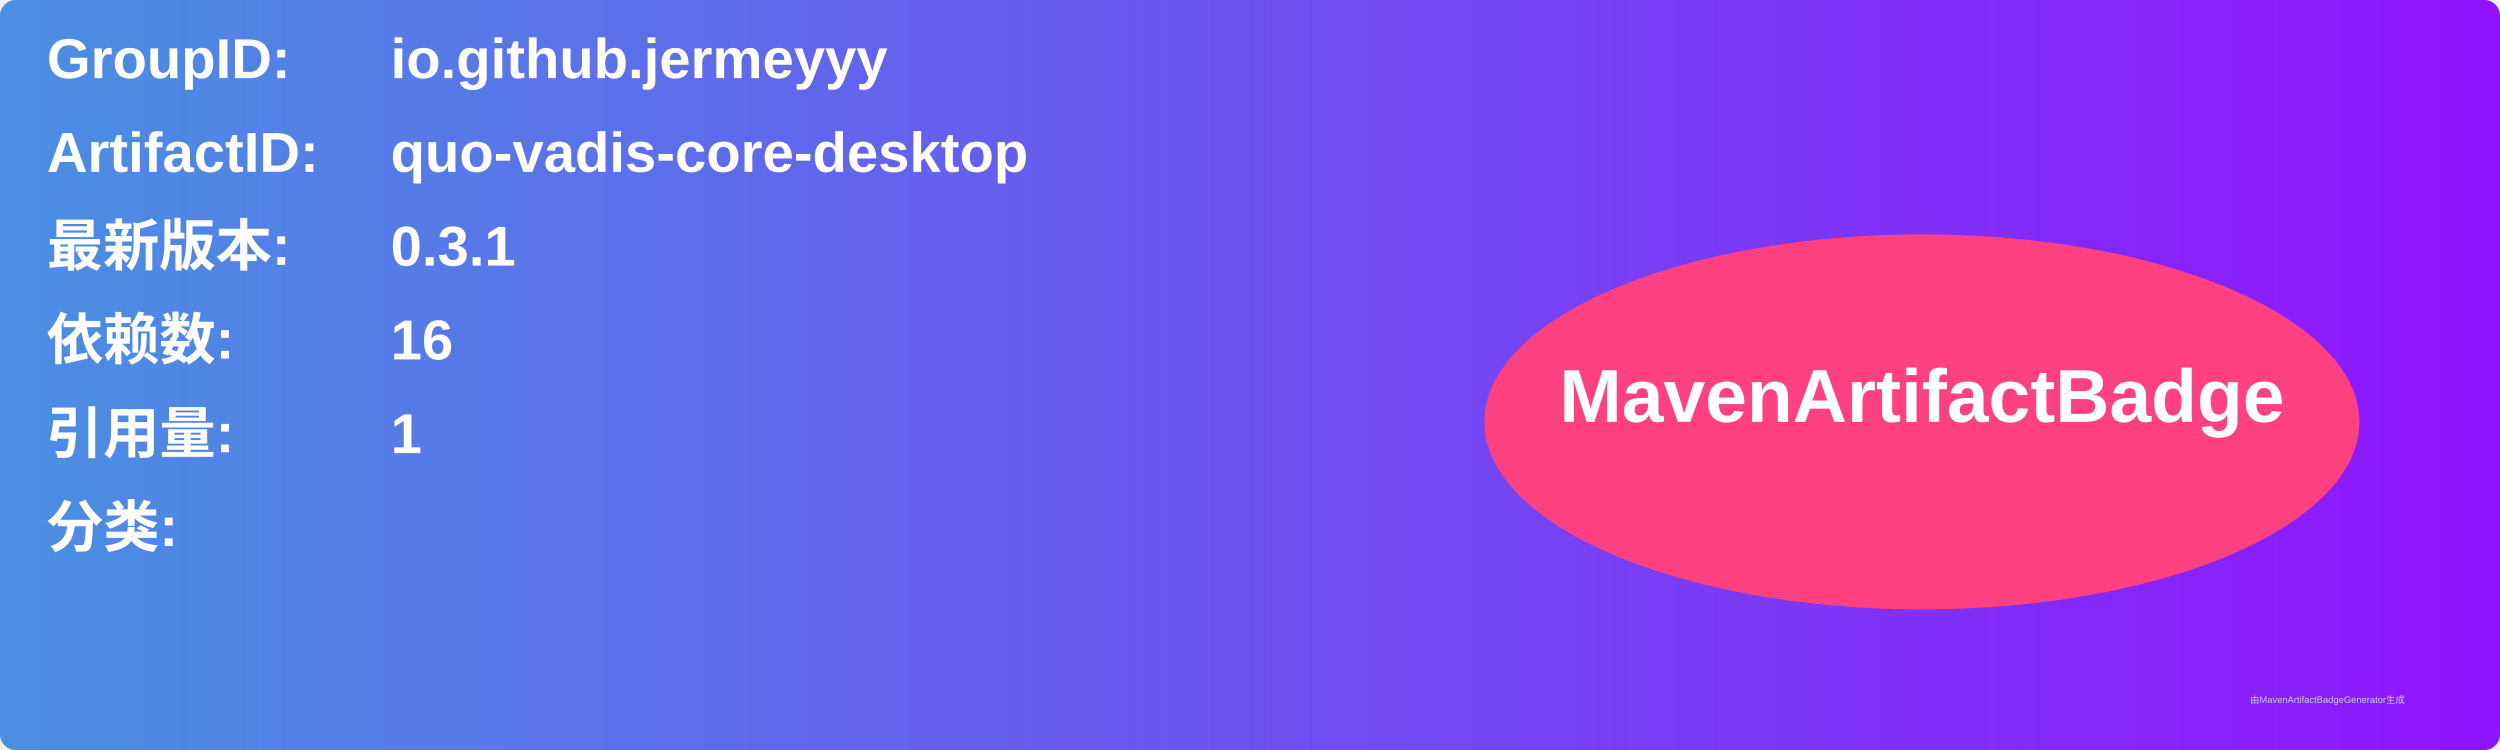
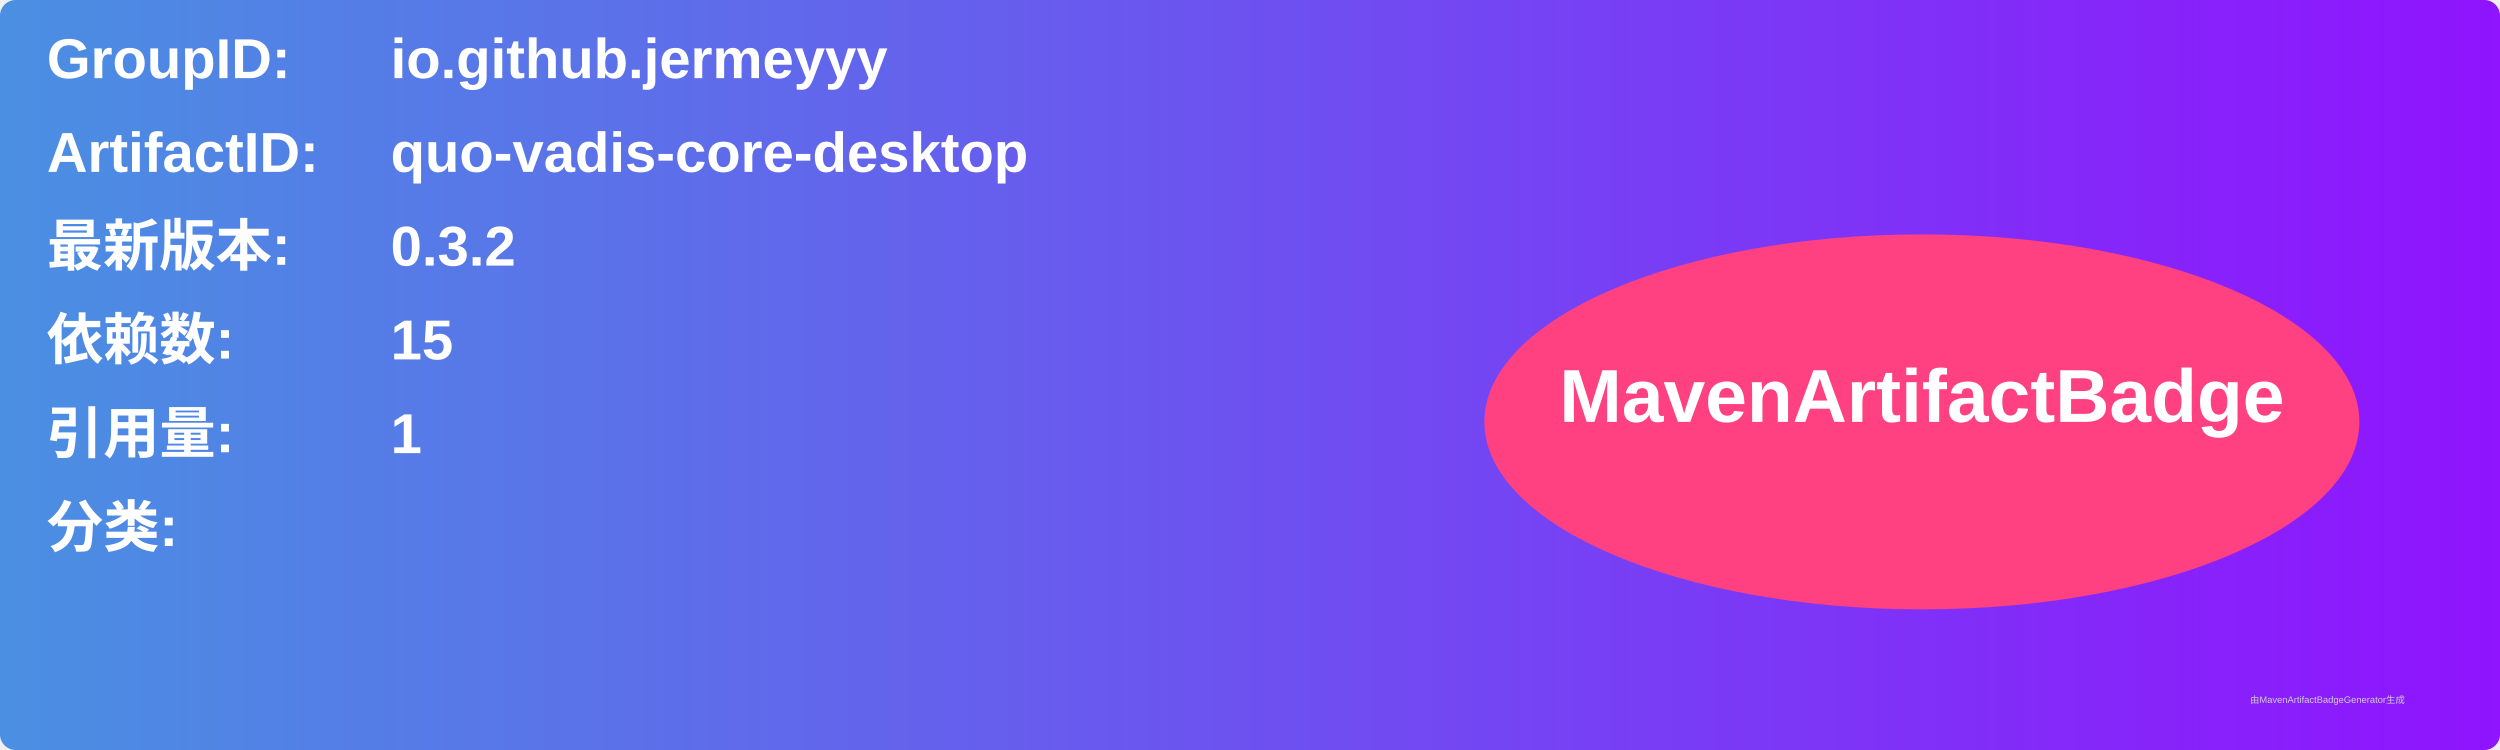
<svg xmlns="http://www.w3.org/2000/svg" width="800" height="240" viewBox="0 0 800 240">
  <linearGradient id="grad" x1="0%" y1="0%" x2="100%" y2="0%">
    <stop offset="0%" stop-color="#4a90e2" />
    <stop offset="100%" stop-color="#9013fe" />
  </linearGradient>
  <rect width="100%" height="100%" rx="5" ry="5" fill="url(#grad)" />
  <g transform="translate(15, 15)">
    <text x="0" y="10" font-family="Arial" font-size="18" fill="white" font-weight="bold" width="260">GroupID:</text>
    <text x="110" y="10" font-family="Arial" font-size="18" fill="white" font-weight="bold" width="460">io.github.jermeyyy</text>
    <text x="0" y="40" font-family="Arial" font-size="18" fill="white" font-weight="bold" width="260">ArtifactID:</text>
    <text x="110" y="40" font-family="Arial" font-size="18" fill="white" font-weight="bold" width="460">quo-vadis-core-desktop</text>
    <text x="0" y="70" font-family="Arial" font-size="18" fill="white" font-weight="bold">最新版本:</text>
    <text x="110" y="70" font-family="Arial" font-size="18" fill="white" font-weight="bold">
-       <tspan font-weight="bold">0.3.1</tspan>
+       <tspan font-weight="bold">0.3.2</tspan>
    </text>
    <text x="0" y="100" font-family="Arial" font-size="18" fill="white" font-weight="bold">依赖数: </text>
    <text x="110" y="100" font-family="Arial" font-size="18" fill="white">
-       <tspan font-weight="bold">16</tspan>
+       <tspan font-weight="bold">15</tspan>
    </text>
    <text x="0" y="130" font-family="Arial" font-size="18" fill="white" font-weight="bold">引用量: </text>
    <text x="110" y="130" font-family="Arial" font-size="18" fill="white">
      <tspan font-weight="bold">1</tspan>
    </text>
    <text x="0" y="160" font-family="Arial" font-size="18" fill="white" font-weight="bold">分类:</text>
    <text x="10" y="190" font-family="Arial" font-size="10" fill="white">
      <tspan font-weight="bold" />
    </text>
    <ellipse cx="600" cy="120" rx="140" ry="60" fill="#ff4081" />
    <text x="600" y="120" text-anchor="middle" font-family="Arial" font-size="24" fill="white" font-weight="bold">MavenArtifactBadge</text>
  </g>
  <text x="720" y="225" font-family="Arial" font-size="3" fill="#d0d0d0">由MavenArtifactBadgeGenerator生成</text>
</svg>
